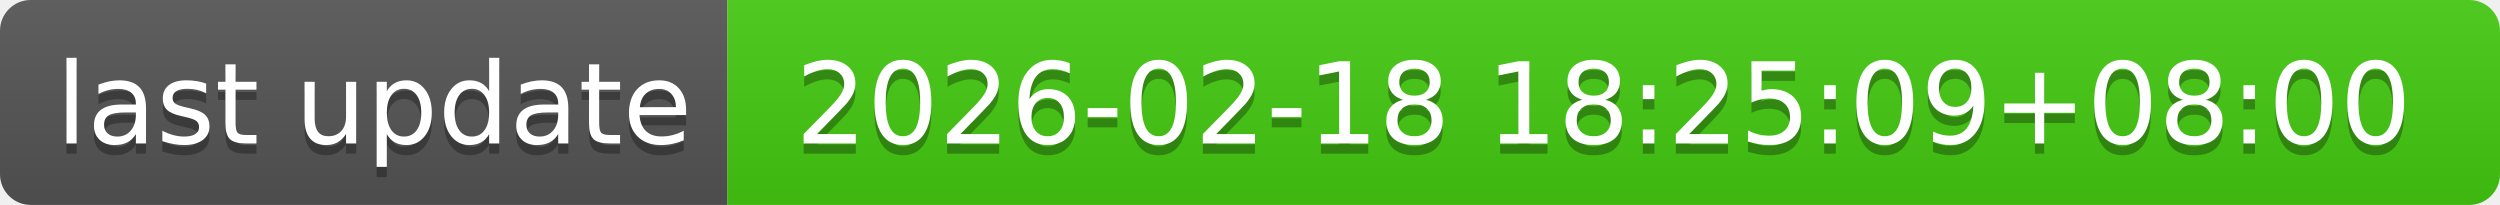
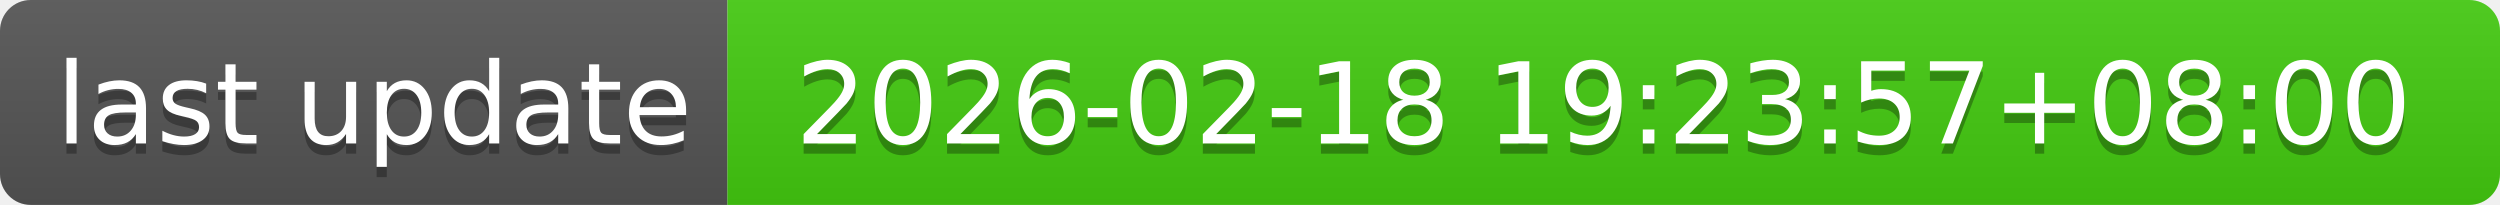
- <svg xmlns="http://www.w3.org/2000/svg" width="244" height="20" role="img" aria-label="last update: 2026-02-18 18:25:09+08:00">
+ <svg xmlns="http://www.w3.org/2000/svg" width="244" height="20" role="img" aria-label="last update: 2026-02-18 19:23:57+08:00">
  <linearGradient id="s" x2="0" y2="100%">
    <stop offset="0" stop-color="#bbb" stop-opacity=".1" />
    <stop offset="1" stop-opacity=".1" />
  </linearGradient>
  <clipPath id="r">
    <rect width="244" height="20" rx="3" fill="#fff" />
  </clipPath>
  <g clip-path="url(#r)">
    <rect width="71" height="20" fill="#555" />
    <rect x="71" width="173" height="20" fill="#4c1" />
    <rect width="244" height="20" fill="url(#s)" />
  </g>
  <g fill="#fff" text-anchor="middle" font-family="Verdana,Geneva,DejaVu Sans,sans-serif" text-rendering="geometricPrecision" font-size="110">
    <text aria-hidden="true" x="365" y="150" fill="#010101" fill-opacity=".3" transform="scale(.1)" textLength="610">last update</text>
    <text x="365" y="140" transform="scale(.1)" fill="#fff" textLength="610">last update</text>
-     <text aria-hidden="true" x="1565" y="150" fill="#010101" fill-opacity=".3" transform="scale(.1)" textLength="1630">2026-02-18 18:25:09+08:00</text>
-     <text x="1565" y="140" transform="scale(.1)" fill="#fff" textLength="1630">2026-02-18 18:25:09+08:00</text>
+     <text aria-hidden="true" x="1565" y="150" fill="#010101" fill-opacity=".3" transform="scale(.1)" textLength="1630">2026-02-18 19:23:57+08:00</text>
+     <text x="1565" y="140" transform="scale(.1)" fill="#fff" textLength="1630">2026-02-18 19:23:57+08:00</text>
  </g>
</svg>
